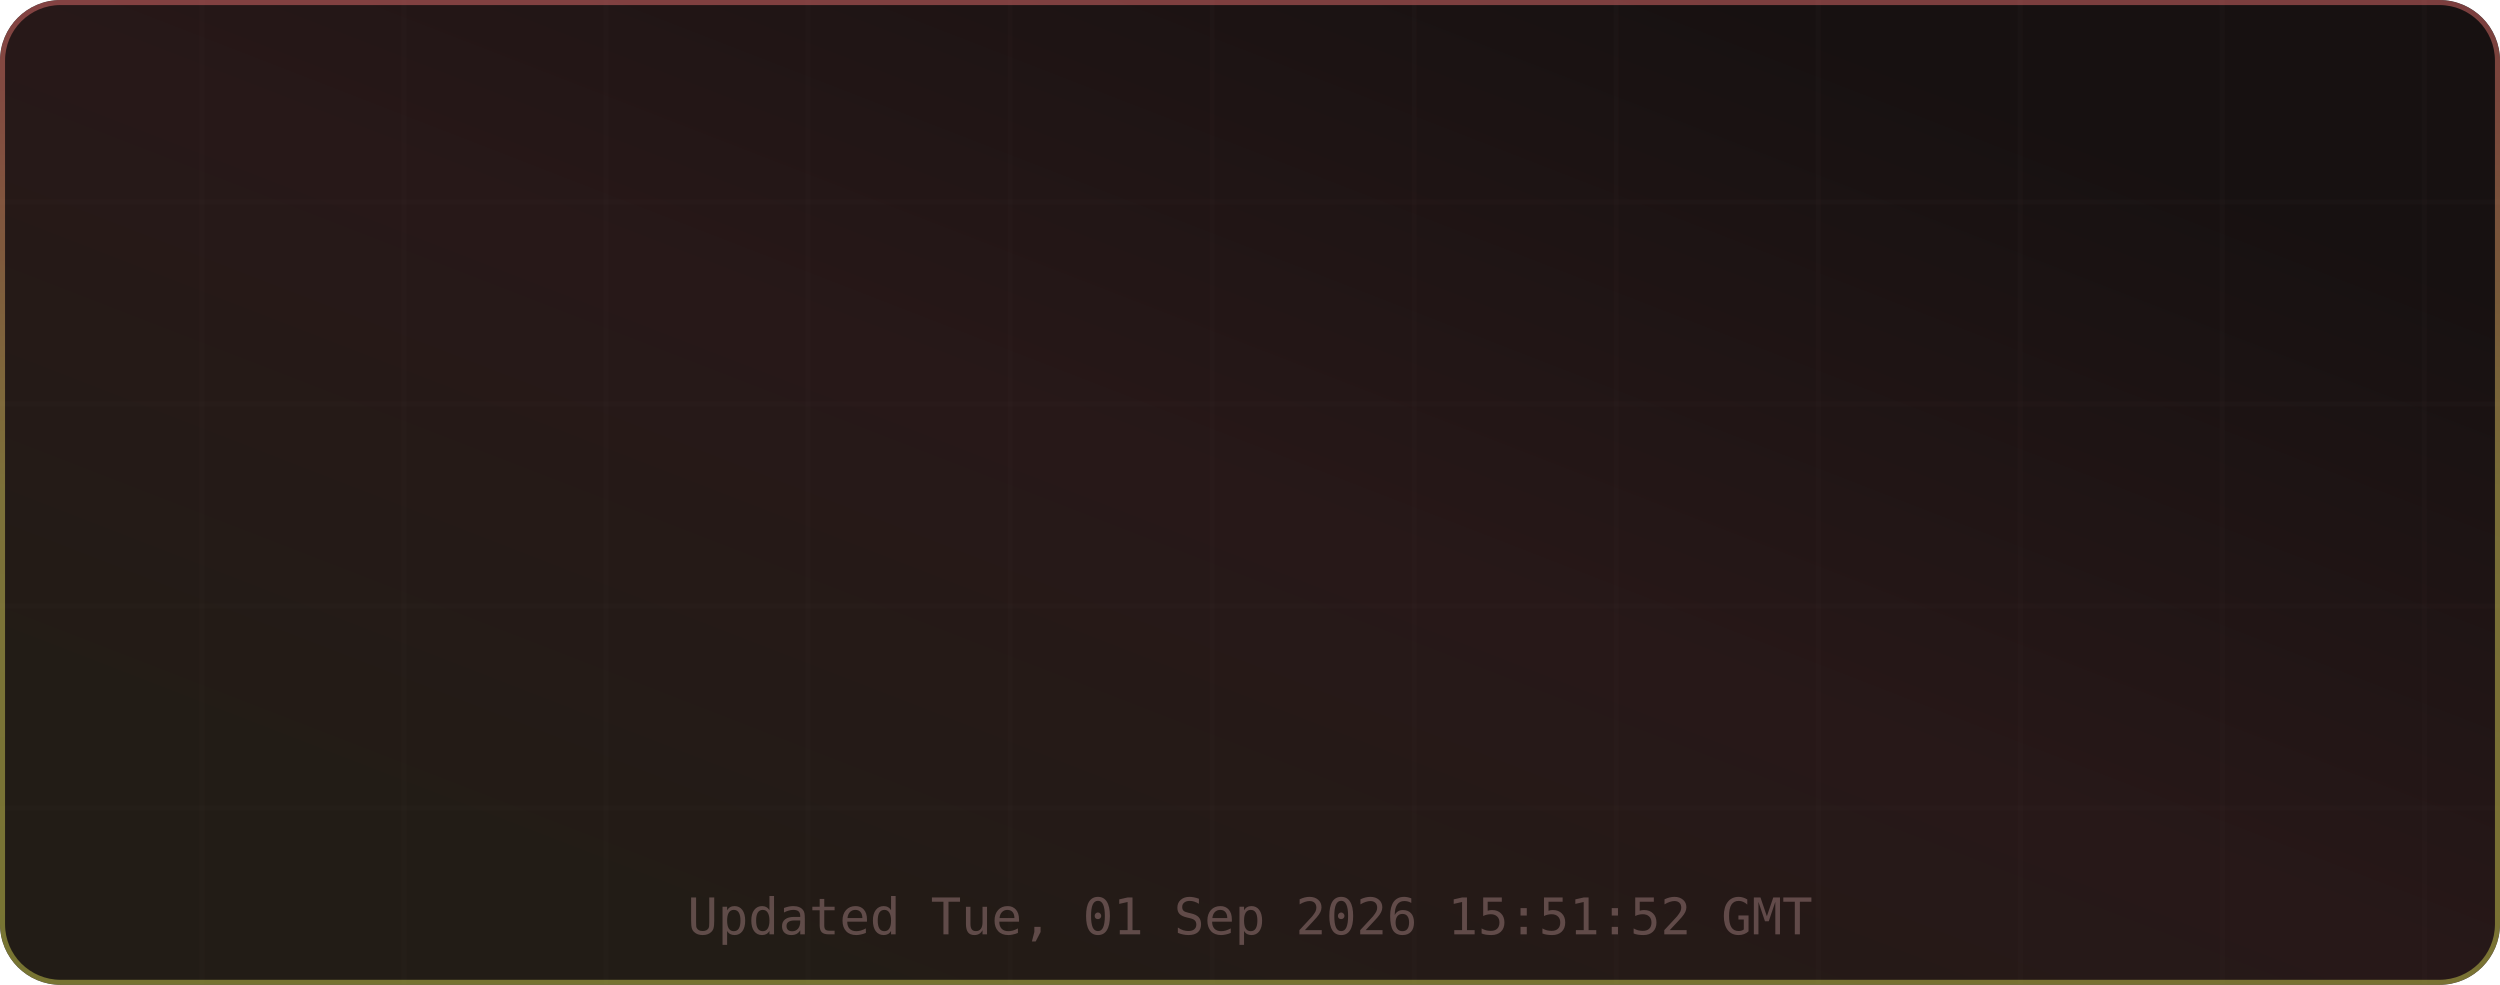
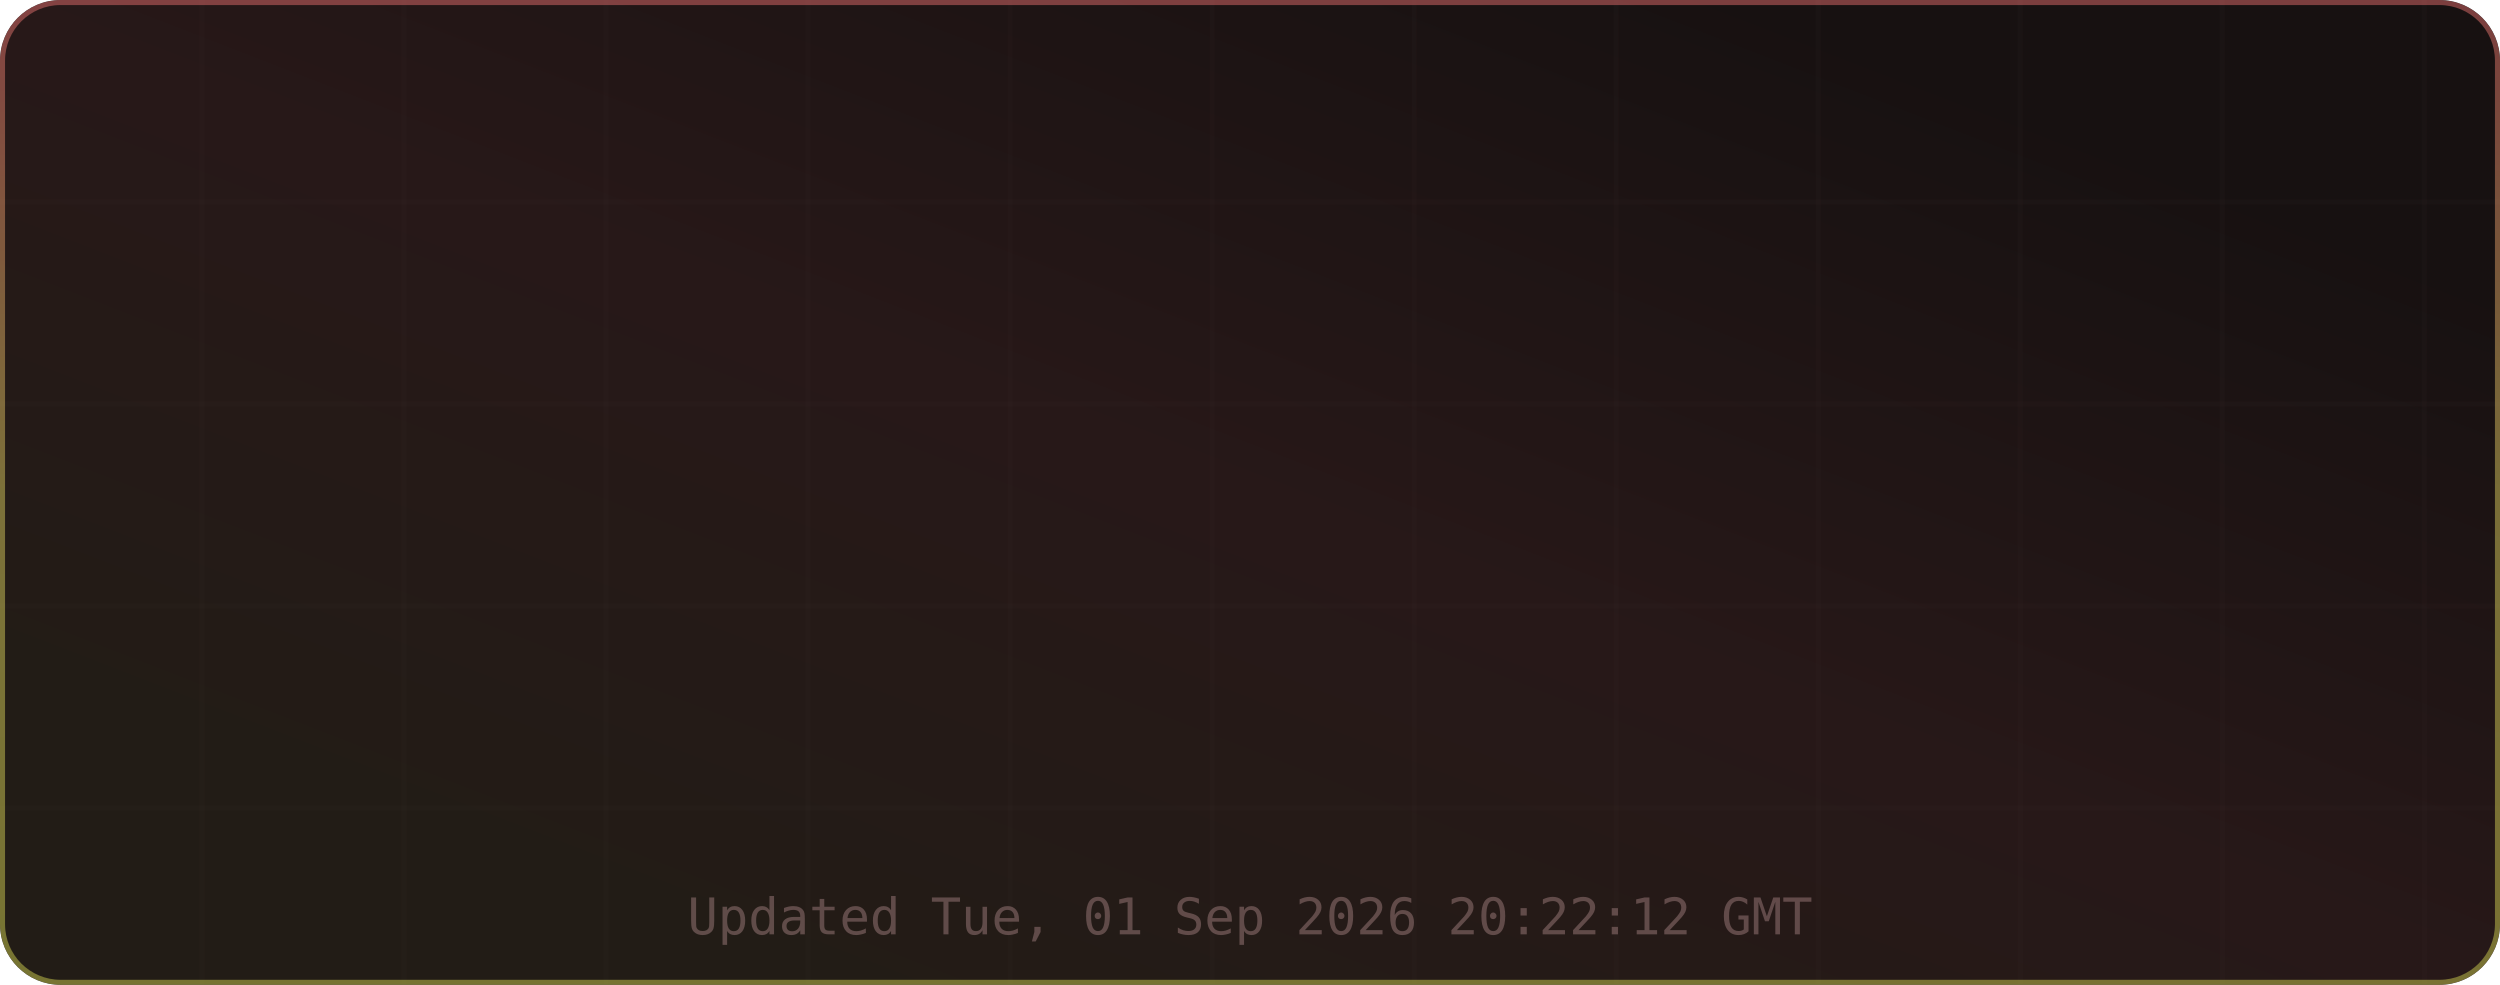
<svg xmlns="http://www.w3.org/2000/svg" width="495" height="195" viewBox="0 0 495 195" role="img" aria-label="TM's GitHub Stats">
  <defs>
    <linearGradient id="grad-bg" x1="0.85" y1="0.15" x2="0.15" y2="0.85" gradientUnits="objectBoundingBox">
      <stop offset="0%" stop-color="#171111" />
      <stop offset="50%" stop-color="#271818" />
      <stop offset="100%" stop-color="#221c16" />
      <animateTransform attributeName="gradientTransform" type="rotate" values="0 0.5 0.5; 360 0.5 0.5" dur="12s" repeatCount="indefinite" />
    </linearGradient>
    <linearGradient id="grad-accent" x1="0.5" y1="0" x2="0.5" y2="1" gradientUnits="objectBoundingBox">
      <stop offset="0%" stop-color="#e06c6c" />
      <stop offset="50%" stop-color="#d6c85c" />
      <stop offset="100%" stop-color="#cbcb4d" />
      <animateTransform attributeName="gradientTransform" type="rotate" values="0 0.5 0.5; 360 0.5 0.5" dur="8s" repeatCount="indefinite" />
    </linearGradient>
    <linearGradient id="grad-chart" x1="0.5" y1="0" x2="0.5" y2="1" gradientUnits="objectBoundingBox">
      <stop offset="0%" stop-color="#e06c6c" stop-opacity="0.9" />
      <stop offset="100%" stop-color="#d6c85c" stop-opacity="0.7" />
    </linearGradient>
    <radialGradient id="grad-glow" cx="0.5" cy="0.5" r="0.6" gradientUnits="objectBoundingBox">
      <stop offset="0%" stop-color="#e06c6c" stop-opacity="0.3" />
      <stop offset="100%" stop-color="#e06c6c" stop-opacity="0" />
    </radialGradient>
    <filter id="drop-shadow" x="-20%" y="-20%" width="140%" height="140%">
      <feGaussianBlur in="SourceAlpha" stdDeviation="3" />
      <feOffset dx="0" dy="2" />
      <feComponentTransfer>
        <feFuncA type="linear" slope="0.4" />
      </feComponentTransfer>
      <feMerge>
        <feMergeNode />
        <feMergeNode in="SourceGraphic" />
      </feMerge>
    </filter>
    <filter id="glow-filter" x="-30%" y="-30%" width="160%" height="160%">
      <feGaussianBlur stdDeviation="4" result="blur" />
      <feMerge>
        <feMergeNode in="blur" />
        <feMergeNode in="SourceGraphic" />
      </feMerge>
    </filter>
    <clipPath id="card-clip">
      <rect width="495" height="195" rx="12" ry="12" />
    </clipPath>
  </defs>
  <defs>
    <filter id="noise" x="0" y="0" width="100%" height="100%">
      <feTurbulence type="fractalNoise" baseFrequency="0.65" numOctaves="3" stitchTiles="stitch" />
      <feColorMatrix type="saturate" values="0" />
      <feBlend in="SourceGraphic" mode="overlay" result="blend" />
      <feComposite in="blend" in2="SourceGraphic" operator="in" />
    </filter>
  </defs>
  <g clip-path="url(#card-clip)">
    <rect x="0" y="0" width="495" height="195" rx="12" ry="12" fill="url(#grad-bg)" clip-path="url(#card-clip)" />
    <g opacity="1">
      <line x1="40" y1="0" x2="40" y2="195" stroke="#432d2d" stroke-width="1" opacity="0.08" />
      <line x1="80" y1="0" x2="80" y2="195" stroke="#432d2d" stroke-width="1" opacity="0.08" />
      <line x1="120" y1="0" x2="120" y2="195" stroke="#432d2d" stroke-width="1" opacity="0.08" />
      <line x1="160" y1="0" x2="160" y2="195" stroke="#432d2d" stroke-width="1" opacity="0.08" />
      <line x1="200" y1="0" x2="200" y2="195" stroke="#432d2d" stroke-width="1" opacity="0.08" />
      <line x1="240" y1="0" x2="240" y2="195" stroke="#432d2d" stroke-width="1" opacity="0.08" />
      <line x1="280" y1="0" x2="280" y2="195" stroke="#432d2d" stroke-width="1" opacity="0.08" />
      <line x1="320" y1="0" x2="320" y2="195" stroke="#432d2d" stroke-width="1" opacity="0.08" />
      <line x1="360" y1="0" x2="360" y2="195" stroke="#432d2d" stroke-width="1" opacity="0.08" />
      <line x1="400" y1="0" x2="400" y2="195" stroke="#432d2d" stroke-width="1" opacity="0.08" />
      <line x1="440" y1="0" x2="440" y2="195" stroke="#432d2d" stroke-width="1" opacity="0.08" />
      <line x1="480" y1="0" x2="480" y2="195" stroke="#432d2d" stroke-width="1" opacity="0.08" />
      <line x1="0" y1="40" x2="495" y2="40" stroke="#432d2d" stroke-width="1" opacity="0.08" />
      <line x1="0" y1="80" x2="495" y2="80" stroke="#432d2d" stroke-width="1" opacity="0.08" />
      <line x1="0" y1="120" x2="495" y2="120" stroke="#432d2d" stroke-width="1" opacity="0.08" />
      <line x1="0" y1="160" x2="495" y2="160" stroke="#432d2d" stroke-width="1" opacity="0.08" />
    </g>
    <rect x="0.5" y="0.5" width="494" height="194" rx="11.5" fill="none" stroke="url(#grad-accent)" stroke-width="1" opacity="0.5" />
    <g id="title-section" opacity="0">
      <text x="20" y="36" font-size="18" dominant-baseline="middle">⚡</text>
      <text x="42" y="36" font-size="16" font-family="ui-monospace,SFMono-Regular,Menlo,monospace" font-weight="700" fill="#e6edf3" text-anchor="start" dominant-baseline="middle" letter-spacing="0.5">TM's GitHub Stats</text>
      <text x="42" y="50" font-size="11" font-family="ui-monospace,SFMono-Regular,Menlo,monospace" fill="#9d7b7b" text-anchor="start" dominant-baseline="middle" opacity="0.8">@MatrixTM26 · 2026 stats</text>
      <line id="title-line" x1="16" y1="52" x2="479" y2="52" stroke="url(#grad-accent)" stroke-width="1" opacity="0.4" />
      <animate attributeName="opacity" from="0" to="1" dur="0.5s" begin="0s" fill="freeze" calcMode="spline" keySplines="0.4 0 0.2 1" keyTimes="0;1" />
    </g>
    <g transform="translate(0, 56)">
      <g opacity="0">
        <text x="73.875" y="22" font-size="13" font-family="ui-monospace,SFMono-Regular,Menlo,monospace" fill="#e06c6c" text-anchor="middle" dominant-baseline="middle" filter="url(#glow-filter)">◈</text>
        <text x="73.875" y="38" font-size="18" font-family="ui-monospace,SFMono-Regular,Menlo,monospace" font-weight="700" fill="#e6edf3" text-anchor="middle" dominant-baseline="middle">9.9K</text>
        <text x="73.875" y="54" font-size="9" font-family="ui-monospace,SFMono-Regular,Menlo,monospace" fill="#9d7b7b" text-anchor="middle" dominant-baseline="middle" letter-spacing="0.3">Commits</text>
        <animate attributeName="opacity" from="0" to="1" dur="0.5s" begin="0.1s" fill="freeze" calcMode="spline" keySplines="0.4 0 0.2 1" keyTimes="0;1" />
      </g>
      <g opacity="0">
        <text x="189.625" y="22" font-size="13" font-family="ui-monospace,SFMono-Regular,Menlo,monospace" fill="#e06c6c" text-anchor="middle" dominant-baseline="middle" filter="url(#glow-filter)">⌥</text>
        <text x="189.625" y="38" font-size="18" font-family="ui-monospace,SFMono-Regular,Menlo,monospace" font-weight="700" fill="#e6edf3" text-anchor="middle" dominant-baseline="middle">136</text>
        <text x="189.625" y="54" font-size="9" font-family="ui-monospace,SFMono-Regular,Menlo,monospace" fill="#9d7b7b" text-anchor="middle" dominant-baseline="middle" letter-spacing="0.3">Pull Requests</text>
        <animate attributeName="opacity" from="0" to="1" dur="0.5s" begin="0.17s" fill="freeze" calcMode="spline" keySplines="0.4 0 0.2 1" keyTimes="0;1" />
      </g>
      <g opacity="0">
        <text x="305.375" y="22" font-size="13" font-family="ui-monospace,SFMono-Regular,Menlo,monospace" fill="#e06c6c" text-anchor="middle" dominant-baseline="middle" filter="url(#glow-filter)">◎</text>
        <text x="305.375" y="38" font-size="18" font-family="ui-monospace,SFMono-Regular,Menlo,monospace" font-weight="700" fill="#e6edf3" text-anchor="middle" dominant-baseline="middle">1</text>
        <text x="305.375" y="54" font-size="9" font-family="ui-monospace,SFMono-Regular,Menlo,monospace" fill="#9d7b7b" text-anchor="middle" dominant-baseline="middle" letter-spacing="0.3">Issues</text>
        <animate attributeName="opacity" from="0" to="1" dur="0.5s" begin="0.24s" fill="freeze" calcMode="spline" keySplines="0.4 0 0.2 1" keyTimes="0;1" />
      </g>
      <g opacity="0">
        <text x="421.125" y="22" font-size="13" font-family="ui-monospace,SFMono-Regular,Menlo,monospace" fill="#e06c6c" text-anchor="middle" dominant-baseline="middle" filter="url(#glow-filter)">✦</text>
        <text x="421.125" y="38" font-size="18" font-family="ui-monospace,SFMono-Regular,Menlo,monospace" font-weight="700" fill="#e6edf3" text-anchor="middle" dominant-baseline="middle">2</text>
        <text x="421.125" y="54" font-size="9" font-family="ui-monospace,SFMono-Regular,Menlo,monospace" fill="#9d7b7b" text-anchor="middle" dominant-baseline="middle" letter-spacing="0.3">Reviews</text>
        <animate attributeName="opacity" from="0" to="1" dur="0.5s" begin="0.31s" fill="freeze" calcMode="spline" keySplines="0.4 0 0.2 1" keyTimes="0;1" />
      </g>
      <g opacity="0">
        <text x="73.875" y="77" font-size="13" font-family="ui-monospace,SFMono-Regular,Menlo,monospace" fill="#e06c6c" text-anchor="middle" dominant-baseline="middle" filter="url(#glow-filter)">★</text>
        <text x="73.875" y="93" font-size="18" font-family="ui-monospace,SFMono-Regular,Menlo,monospace" font-weight="700" fill="#e6edf3" text-anchor="middle" dominant-baseline="middle">113</text>
        <text x="73.875" y="109" font-size="9" font-family="ui-monospace,SFMono-Regular,Menlo,monospace" fill="#9d7b7b" text-anchor="middle" dominant-baseline="middle" letter-spacing="0.3">Stars Earned</text>
        <animate attributeName="opacity" from="0" to="1" dur="0.5s" begin="0.38s" fill="freeze" calcMode="spline" keySplines="0.4 0 0.2 1" keyTimes="0;1" />
      </g>
      <g opacity="0">
        <text x="189.625" y="77" font-size="13" font-family="ui-monospace,SFMono-Regular,Menlo,monospace" fill="#e06c6c" text-anchor="middle" dominant-baseline="middle" filter="url(#glow-filter)">⊗</text>
        <text x="189.625" y="93" font-size="18" font-family="ui-monospace,SFMono-Regular,Menlo,monospace" font-weight="700" fill="#e6edf3" text-anchor="middle" dominant-baseline="middle">17</text>
        <text x="189.625" y="109" font-size="9" font-family="ui-monospace,SFMono-Regular,Menlo,monospace" fill="#9d7b7b" text-anchor="middle" dominant-baseline="middle" letter-spacing="0.3">Forks</text>
        <animate attributeName="opacity" from="0" to="1" dur="0.5s" begin="0.45s" fill="freeze" calcMode="spline" keySplines="0.4 0 0.2 1" keyTimes="0;1" />
      </g>
      <g opacity="0">
        <text x="305.375" y="77" font-size="13" font-family="ui-monospace,SFMono-Regular,Menlo,monospace" fill="#e06c6c" text-anchor="middle" dominant-baseline="middle" filter="url(#glow-filter)">◉</text>
        <text x="305.375" y="93" font-size="18" font-family="ui-monospace,SFMono-Regular,Menlo,monospace" font-weight="700" fill="#e6edf3" text-anchor="middle" dominant-baseline="middle">10</text>
        <text x="305.375" y="109" font-size="9" font-family="ui-monospace,SFMono-Regular,Menlo,monospace" fill="#9d7b7b" text-anchor="middle" dominant-baseline="middle" letter-spacing="0.3">Followers</text>
        <animate attributeName="opacity" from="0" to="1" dur="0.5s" begin="0.52s" fill="freeze" calcMode="spline" keySplines="0.4 0 0.2 1" keyTimes="0;1" />
      </g>
      <g opacity="0">
        <text x="421.125" y="77" font-size="13" font-family="ui-monospace,SFMono-Regular,Menlo,monospace" fill="#e06c6c" text-anchor="middle" dominant-baseline="middle" filter="url(#glow-filter)">⚑</text>
        <text x="421.125" y="93" font-size="18" font-family="ui-monospace,SFMono-Regular,Menlo,monospace" font-weight="700" fill="#e6edf3" text-anchor="middle" dominant-baseline="middle">243</text>
        <text x="421.125" y="109" font-size="9" font-family="ui-monospace,SFMono-Regular,Menlo,monospace" fill="#9d7b7b" text-anchor="middle" dominant-baseline="middle" letter-spacing="0.3">Day Streak</text>
        <animate attributeName="opacity" from="0" to="1" dur="0.5s" begin="0.59s" fill="freeze" calcMode="spline" keySplines="0.4 0 0.2 1" keyTimes="0;1" />
      </g>
      <g opacity="0">
        <circle cx="450" cy="-24" r="32" fill="none" stroke="#432d2d" stroke-width="2" />
        <circle cx="450" cy="-24" r="32" fill="none" stroke="url(#grad-accent)" stroke-width="2.5" stroke-dasharray="201.06" stroke-dashoffset="201.06" stroke-linecap="round" transform="rotate(-90 450 -24)">
          <animate attributeName="stroke-dashoffset" from="201.062" to="180.956" dur="1.5s" begin="0.3s" fill="freeze" calcMode="spline" keySplines="0.4 0 0.2 1" keyTimes="0;1" />
        </circle>
        <text x="450" y="-30" font-size="18" font-family="ui-monospace,SFMono-Regular,Menlo,monospace" font-weight="700" fill="#e06c6c" text-anchor="middle" filter="url(#glow-filter)">A+</text>
        <text x="450" y="-14" font-size="8" font-family="ui-monospace,SFMono-Regular,Menlo,monospace" fill="#9d7b7b" text-anchor="middle" letter-spacing="1">RANK</text>
        <text x="450" y="-4" font-size="8" font-family="ui-monospace,SFMono-Regular,Menlo,monospace" fill="#9d7b7b" text-anchor="middle" opacity="0.7">Top 10%</text>
        <animate attributeName="opacity" from="0" to="1" dur="0.6s" begin="0.2s" fill="freeze" calcMode="spline" keySplines="0.4 0 0.2 1" keyTimes="0;1" />
      </g>
    </g>
-     <text x="247.5" y="185" font-size="10" font-family="ui-monospace,SFMono-Regular,Menlo,monospace" fill="#9d7b7b" text-anchor="middle" opacity="0.5">Updated Tue, 01 Sep 2026 15:51:52 GMT</text>
+     <text x="247.5" y="185" font-size="10" font-family="ui-monospace,SFMono-Regular,Menlo,monospace" fill="#9d7b7b" text-anchor="middle" opacity="0.5">Updated Tue, 01 Sep 2026 20:22:12 GMT</text>
  </g>
</svg>
